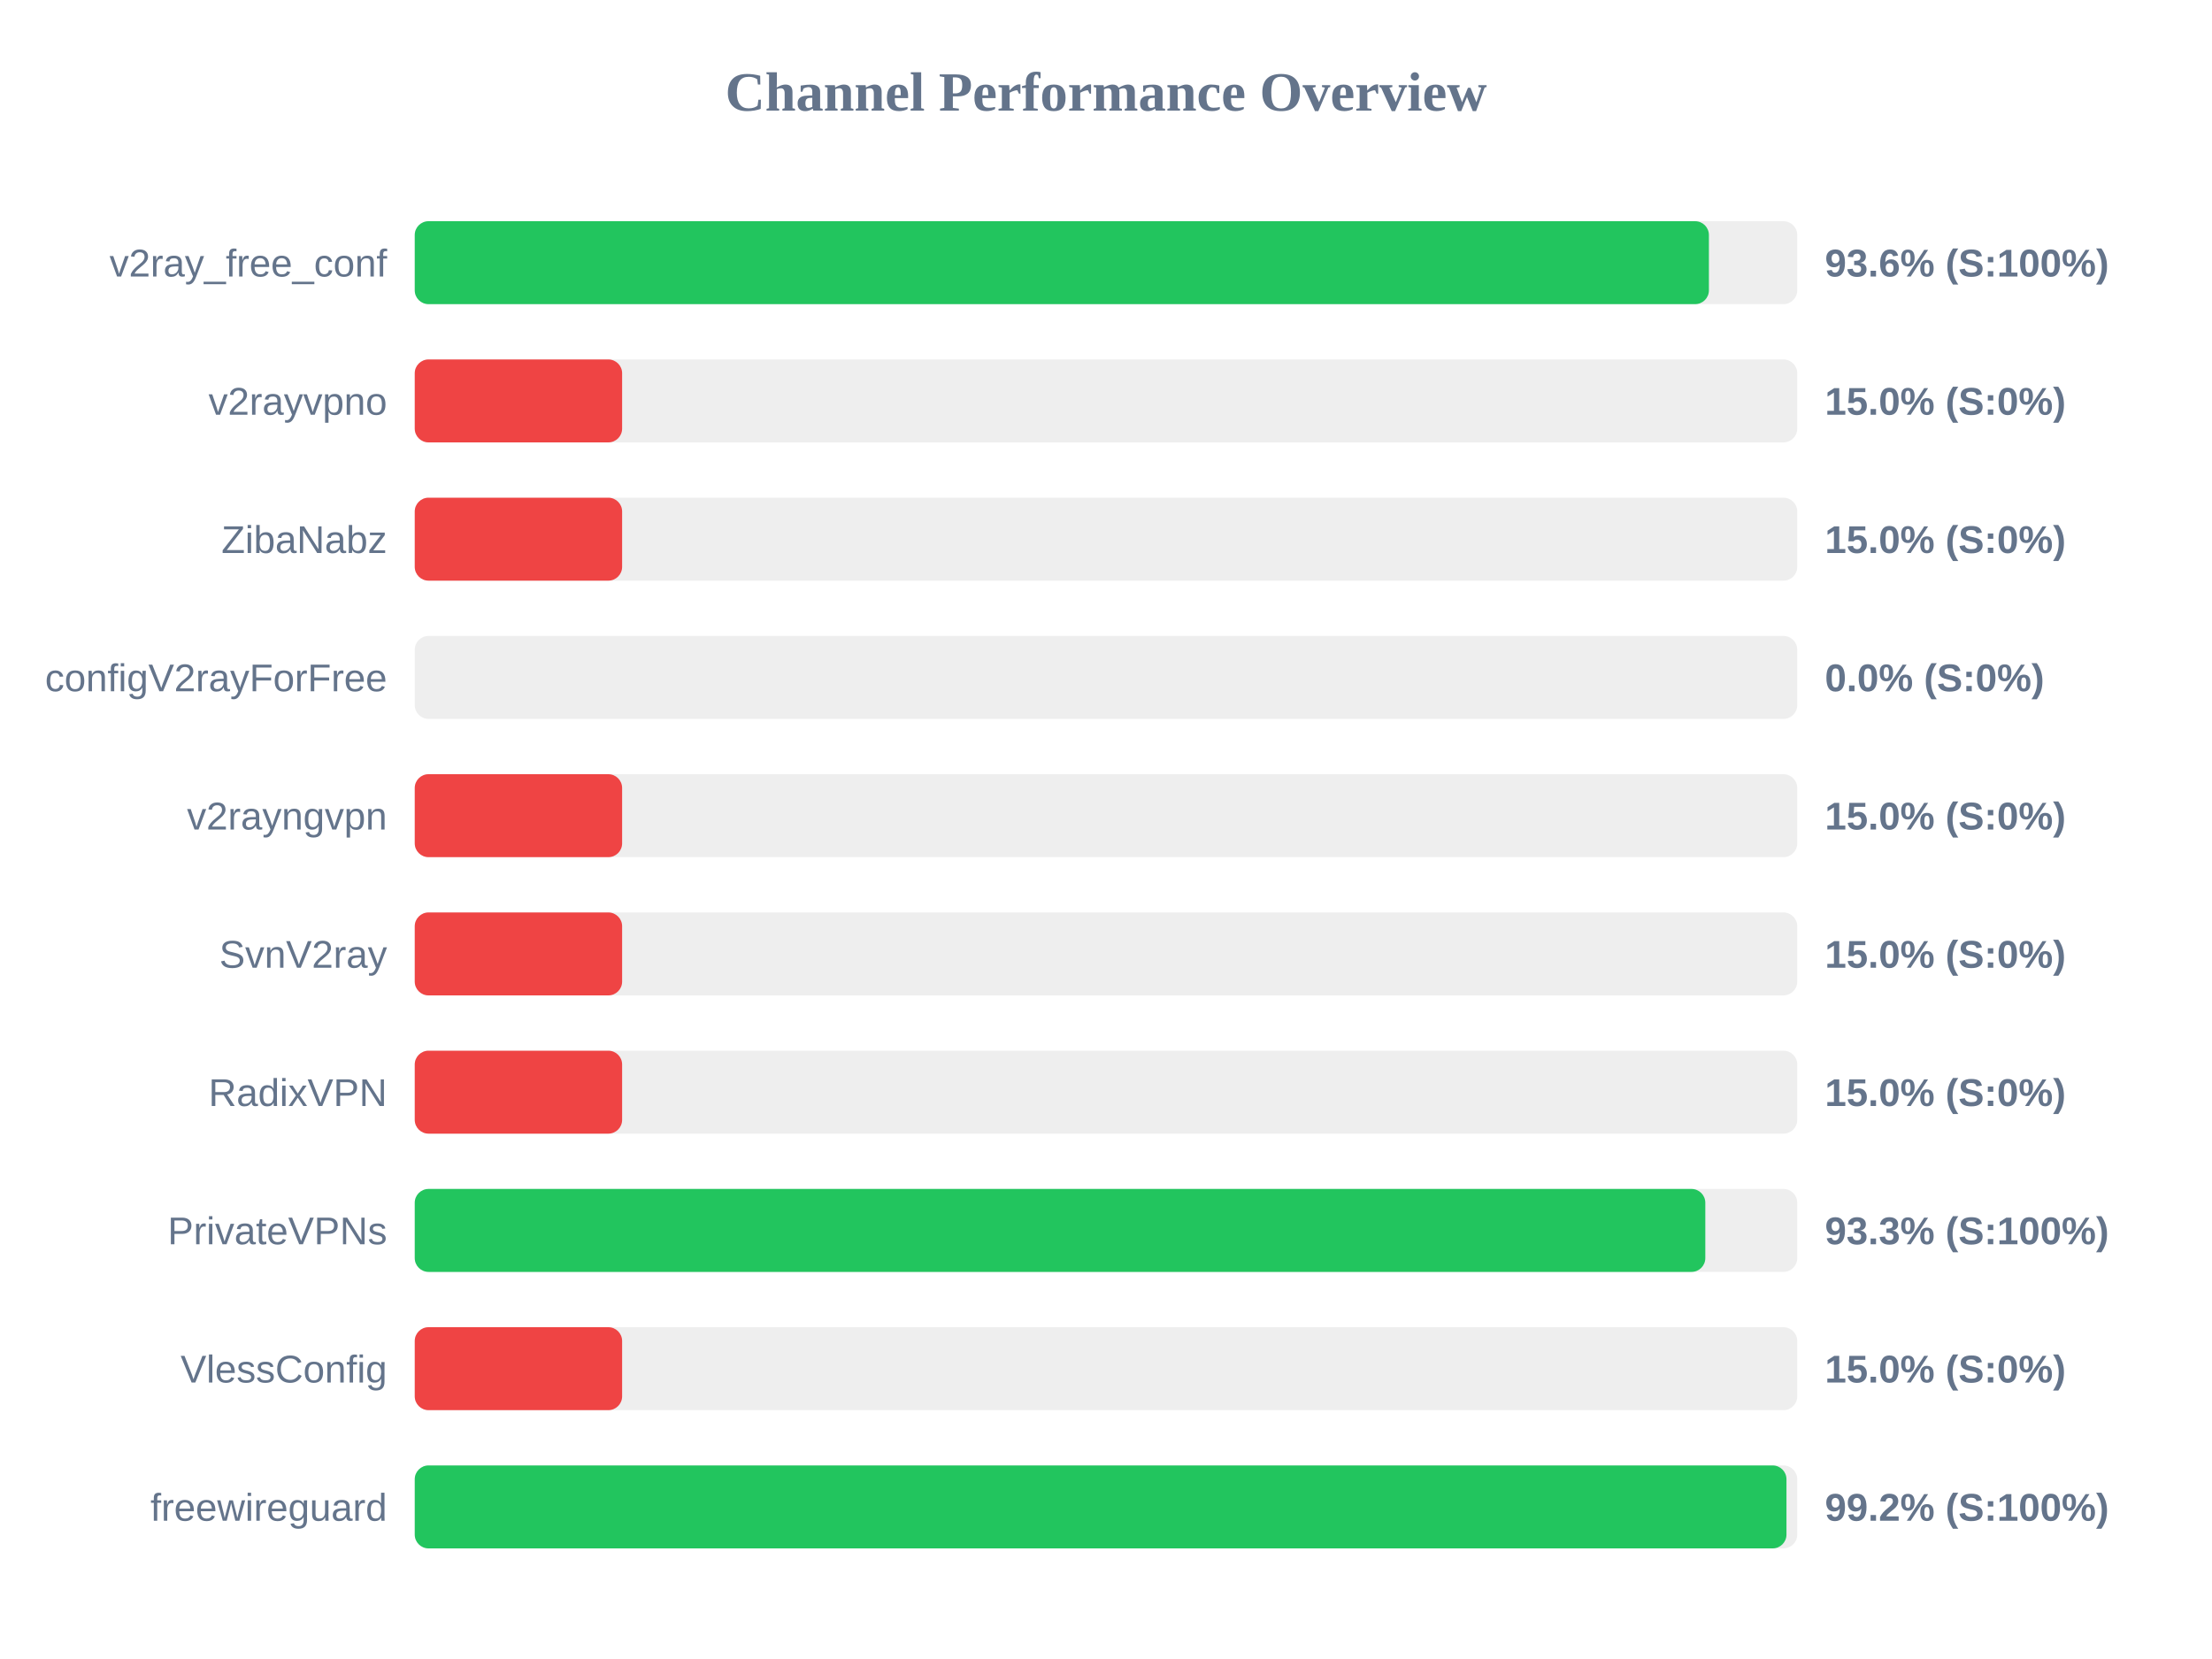
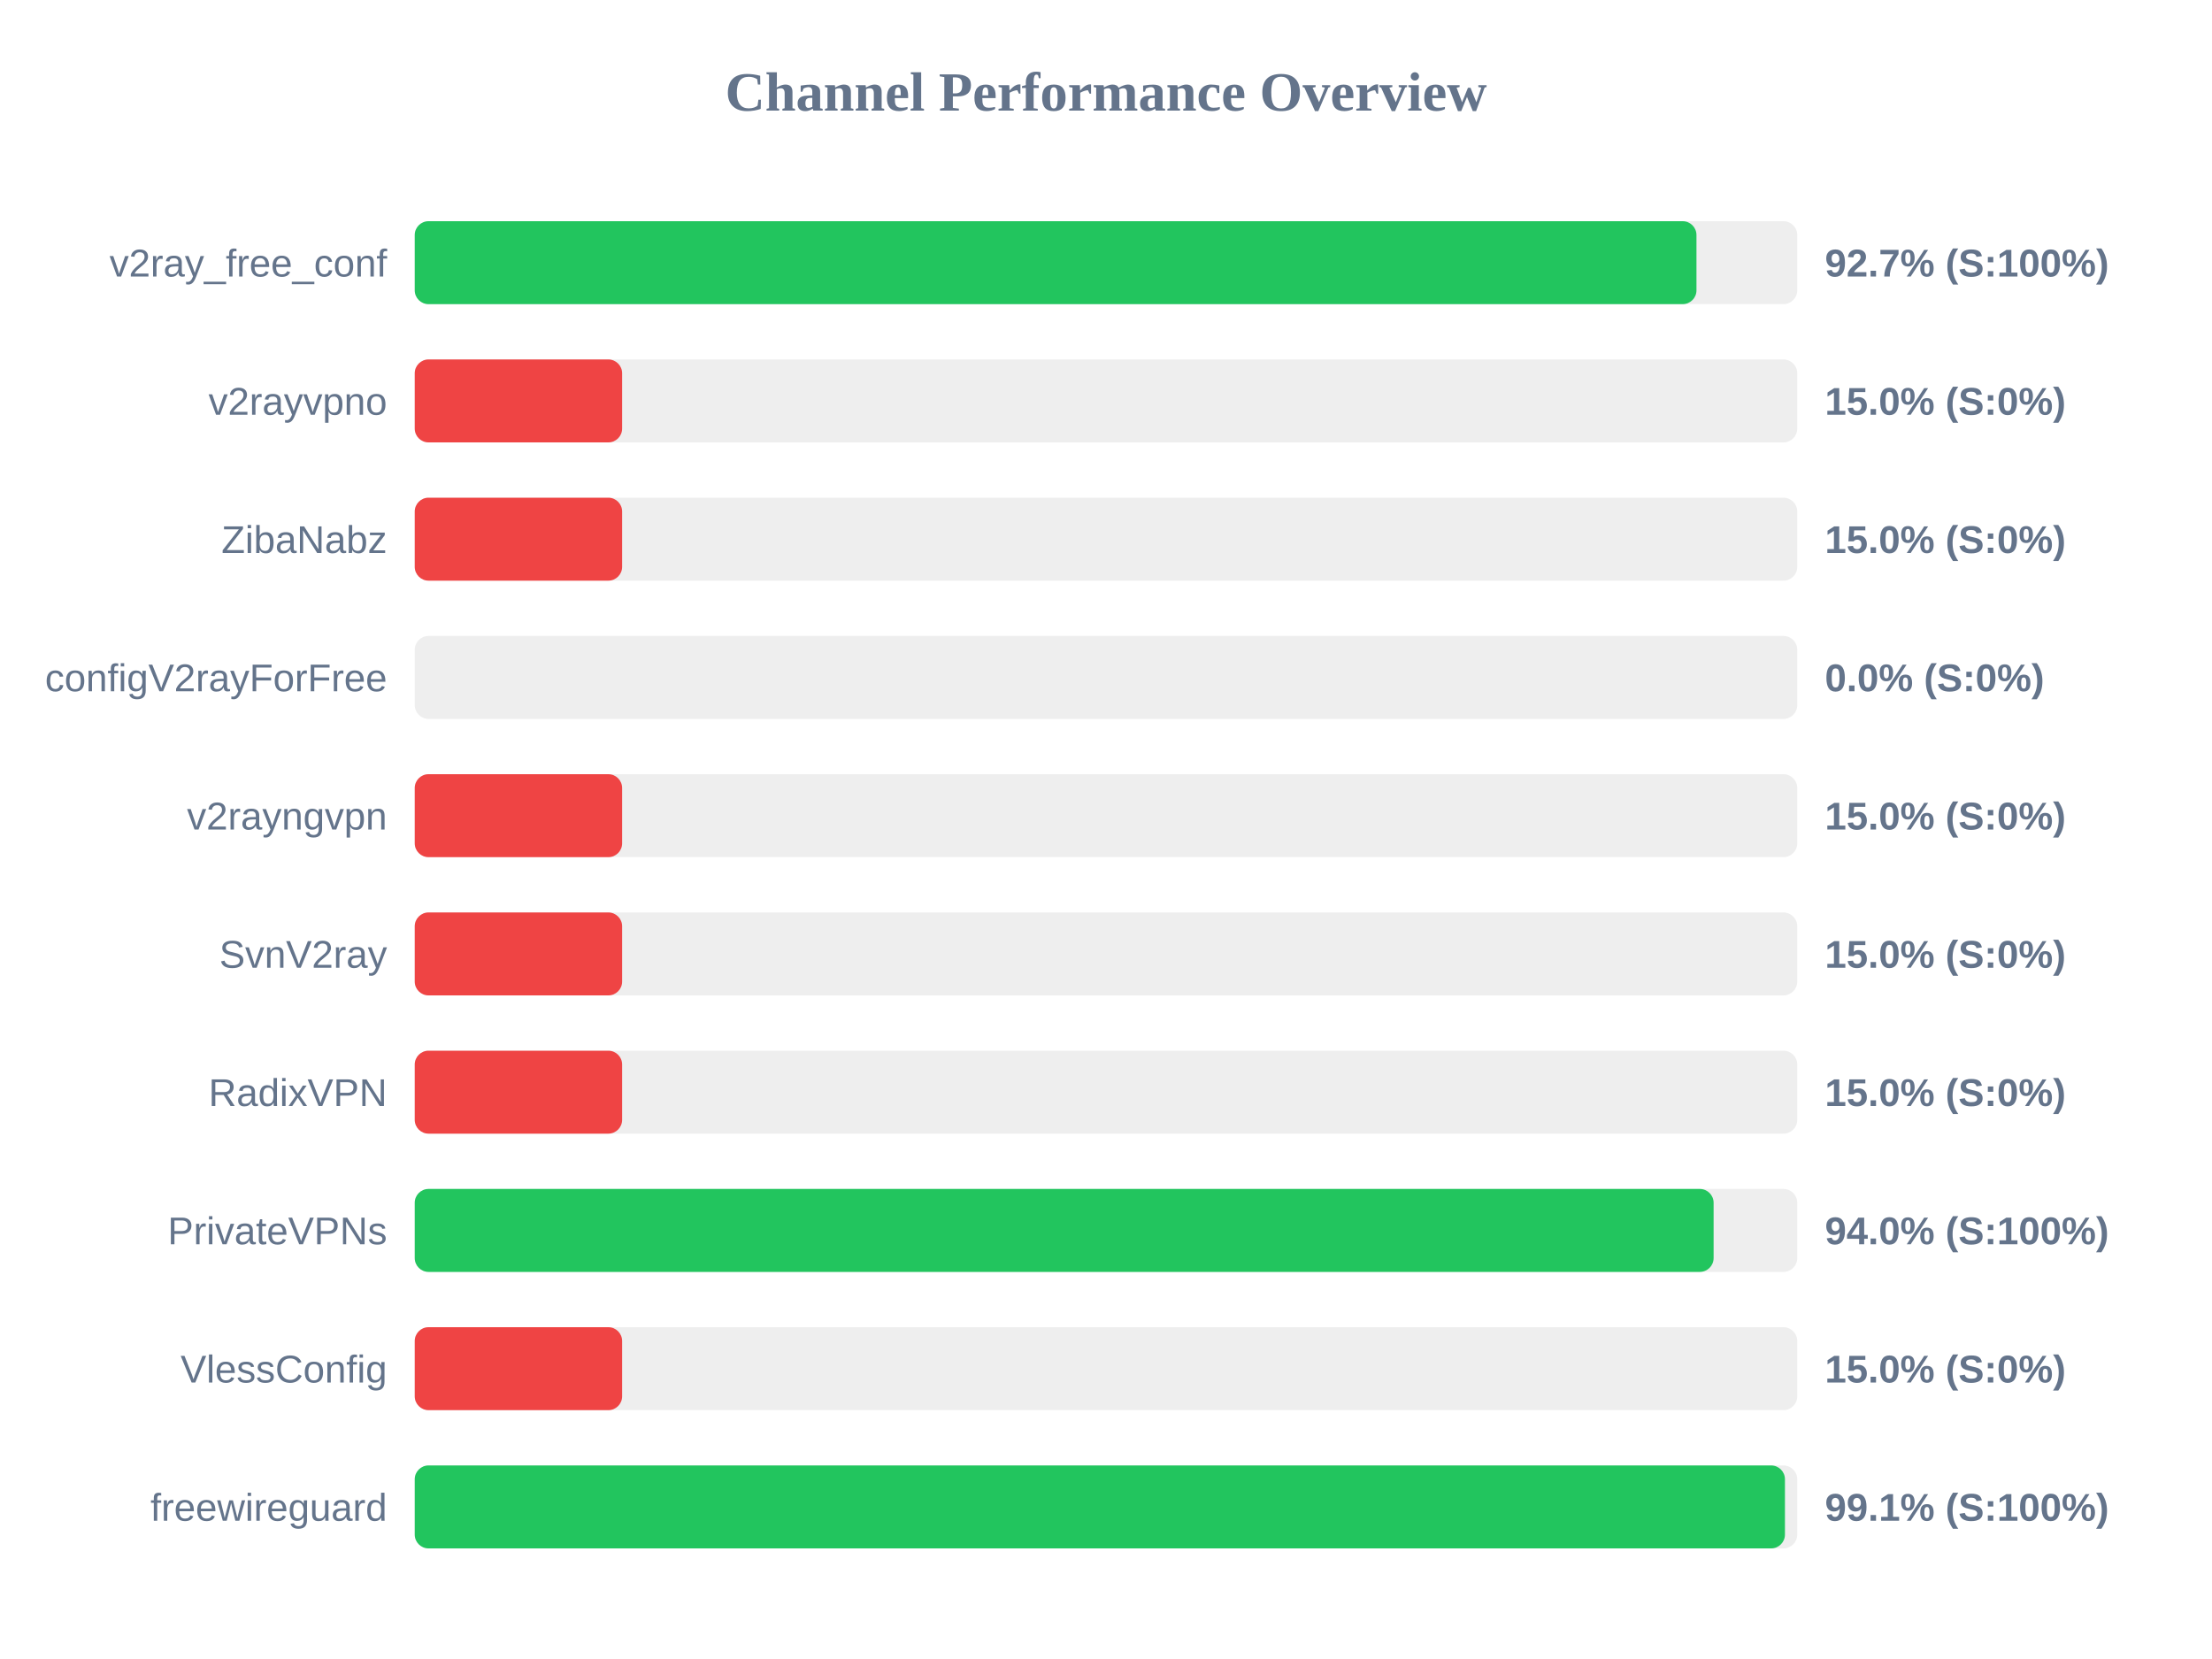
<svg xmlns="http://www.w3.org/2000/svg" width="800" height="600" version="1.1">
  <style>
        .row { font: 14px Arial; fill: #64748b; }
        .score { font: bold 14px Arial; fill: #64748b; }
    </style>
  <text x="400" y="40" text-anchor="middle" font-size="20px" font-weight="bold" fill="#64748b">Channel Performance Overview</text>
  <rect x="150" y="80" width="500" height="30" fill="#eee" rx="5" />
-   <rect x="150" y="80" width="468.05" height="30" fill="#22c55e" rx="5" />
+   <rect x="150" y="80" width="463.55" height="30" fill="#22c55e" rx="5" />
  <text x="140" y="100" text-anchor="end" class="row">v2ray_free_conf</text>
-   <text x="660" y="100" text-anchor="start" class="score">93.6% (S:100%)</text>
+   <text x="660" y="100" text-anchor="start" class="score">92.7% (S:100%)</text>
  <rect x="150" y="130" width="500" height="30" fill="#eee" rx="5" />
  <rect x="150" y="130" width="75.0" height="30" fill="#ef4444" rx="5" />
  <text x="140" y="150" text-anchor="end" class="row">v2rayvpno</text>
  <text x="660" y="150" text-anchor="start" class="score">15.0% (S:0%)</text>
  <rect x="150" y="180" width="500" height="30" fill="#eee" rx="5" />
  <rect x="150" y="180" width="75.0" height="30" fill="#ef4444" rx="5" />
  <text x="140" y="200" text-anchor="end" class="row">ZibaNabz</text>
  <text x="660" y="200" text-anchor="start" class="score">15.0% (S:0%)</text>
  <rect x="150" y="230" width="500" height="30" fill="#eee" rx="5" />
  <rect x="150" y="230" width="0.0" height="30" fill="#ef4444" rx="5" />
  <text x="140" y="250" text-anchor="end" class="row">configV2rayForFree</text>
  <text x="660" y="250" text-anchor="start" class="score">0.0% (S:0%)</text>
  <rect x="150" y="280" width="500" height="30" fill="#eee" rx="5" />
  <rect x="150" y="280" width="75.0" height="30" fill="#ef4444" rx="5" />
  <text x="140" y="300" text-anchor="end" class="row">v2rayngvpn</text>
  <text x="660" y="300" text-anchor="start" class="score">15.0% (S:0%)</text>
  <rect x="150" y="330" width="500" height="30" fill="#eee" rx="5" />
  <rect x="150" y="330" width="75.0" height="30" fill="#ef4444" rx="5" />
  <text x="140" y="350" text-anchor="end" class="row">SvnV2ray</text>
  <text x="660" y="350" text-anchor="start" class="score">15.0% (S:0%)</text>
  <rect x="150" y="380" width="500" height="30" fill="#eee" rx="5" />
  <rect x="150" y="380" width="75.0" height="30" fill="#ef4444" rx="5" />
  <text x="140" y="400" text-anchor="end" class="row">RadixVPN</text>
  <text x="660" y="400" text-anchor="start" class="score">15.0% (S:0%)</text>
  <rect x="150" y="430" width="500" height="30" fill="#eee" rx="5" />
-   <rect x="150" y="430" width="466.75" height="30" fill="#22c55e" rx="5" />
+   <rect x="150" y="430" width="469.75" height="30" fill="#22c55e" rx="5" />
  <text x="140" y="450" text-anchor="end" class="row">PrivateVPNs</text>
-   <text x="660" y="450" text-anchor="start" class="score">93.3% (S:100%)</text>
+   <text x="660" y="450" text-anchor="start" class="score">94.0% (S:100%)</text>
  <rect x="150" y="480" width="500" height="30" fill="#eee" rx="5" />
  <rect x="150" y="480" width="75.0" height="30" fill="#ef4444" rx="5" />
  <text x="140" y="500" text-anchor="end" class="row">VlessConfig</text>
  <text x="660" y="500" text-anchor="start" class="score">15.0% (S:0%)</text>
  <rect x="150" y="530" width="500" height="30" fill="#eee" rx="5" />
-   <rect x="150" y="530" width="496.1" height="30" fill="#22c55e" rx="5" />
+   <rect x="150" y="530" width="495.55" height="30" fill="#22c55e" rx="5" />
  <text x="140" y="550" text-anchor="end" class="row">freewireguard</text>
-   <text x="660" y="550" text-anchor="start" class="score">99.2% (S:100%)</text>
+   <text x="660" y="550" text-anchor="start" class="score">99.1% (S:100%)</text>
</svg>
